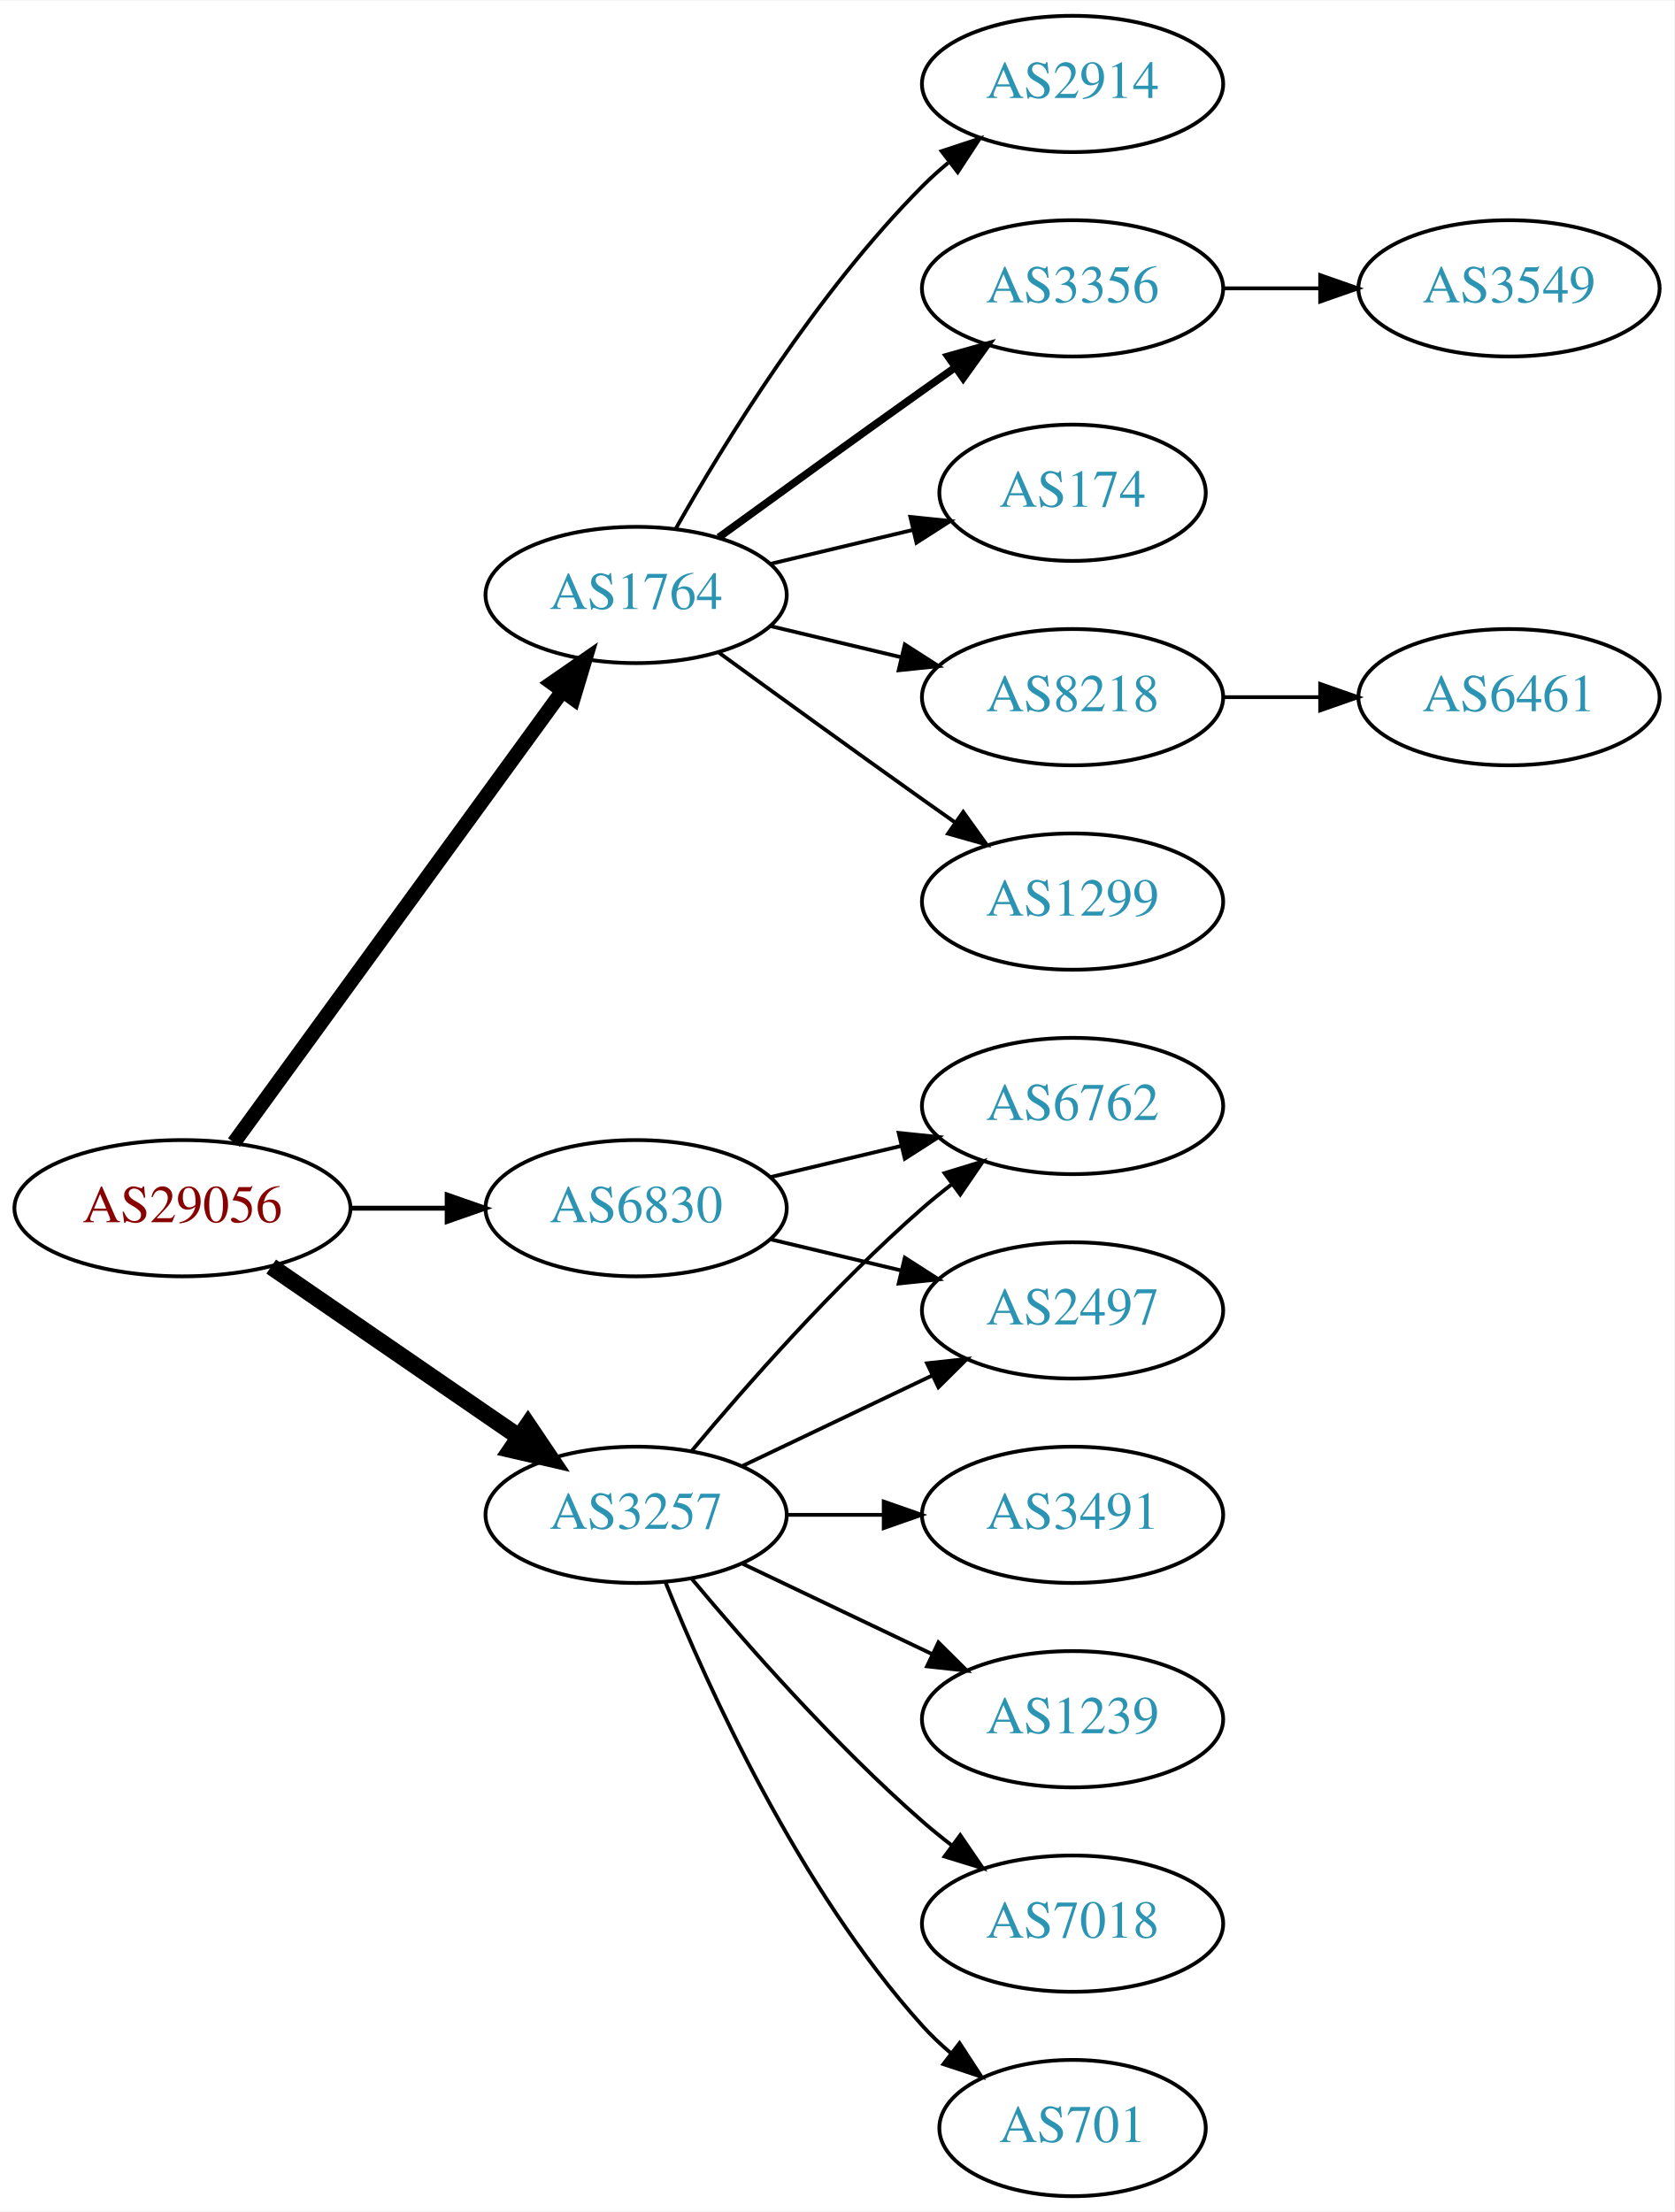
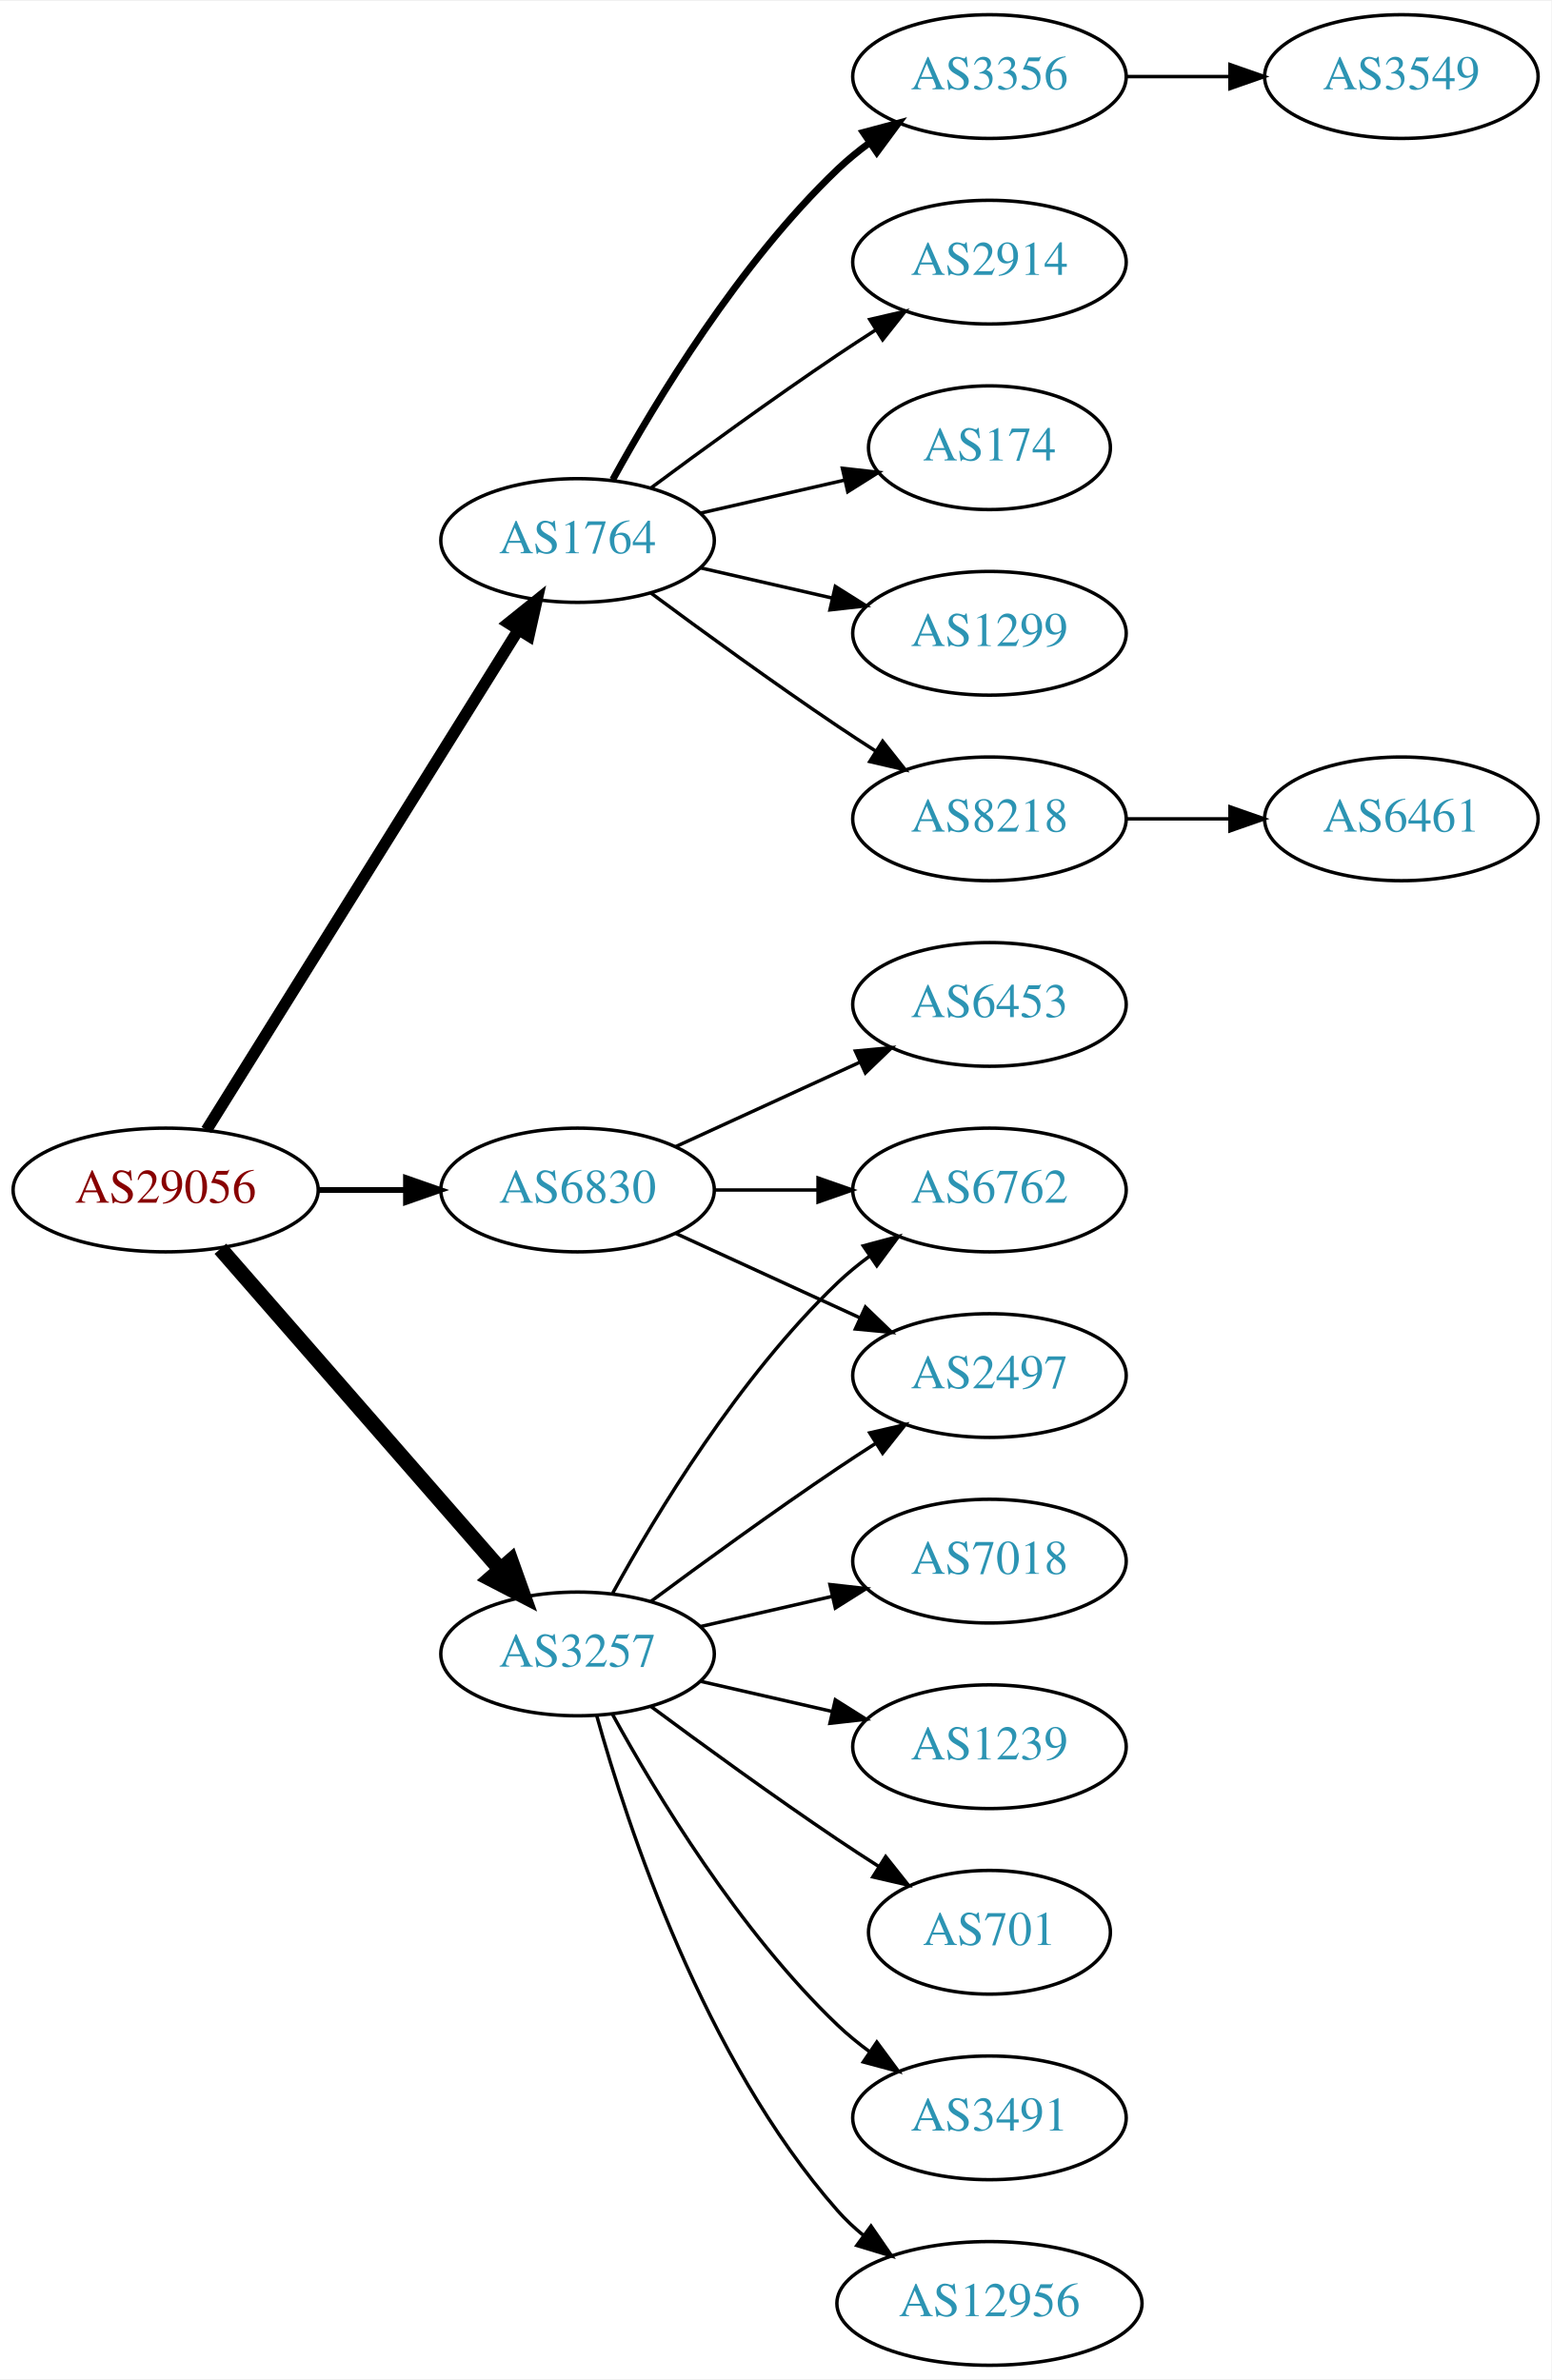
- <svg xmlns="http://www.w3.org/2000/svg" xmlns:xlink="http://www.w3.org/1999/xlink" width="442pt" height="584pt" viewBox="0.00 0.00 442.27 584.00">
-   <g id="graph0" class="graph" transform="scale(1 1) rotate(0) translate(4 580)">
-     <polygon fill="white" stroke="none" points="-4,4 -4,-580 438.271,-580 438.271,4 -4,4" />
+ <svg xmlns="http://www.w3.org/2000/svg" xmlns:xlink="http://www.w3.org/1999/xlink" width="451pt" height="692pt" viewBox="0.00 0.00 451.37 692.00">
+   <g id="graph0" class="graph" transform="scale(1 1) rotate(0) translate(4 688)">
+     <polygon fill="white" stroke="none" points="-4,4 -4,-688 447.37,-688 447.37,4 -4,4" />
    <g id="node1" class="node">
      <g id="a_node1">
        <a xlink:href="/asn/29056" xlink:title="AS29056 ~ Citycom Telekommunikation GmbH [AT]">
-           <ellipse fill="#ffffff" stroke="black" cx="44.196" cy="-261" rx="44.393" ry="18" />
-           <text text-anchor="middle" x="44.196" y="-257.3" font-family="Times,serif" font-size="14.00" fill="#880000">AS29056</text>
+           <ellipse fill="#ffffff" stroke="black" cx="44.196" cy="-342" rx="44.393" ry="18" />
+           <text text-anchor="middle" x="44.196" y="-338.3" font-family="Times,serif" font-size="14.00" fill="#880000">AS29056</text>
        </a>
      </g>
    </g>
    <g id="node2" class="node">
      <g id="a_node2">
        <a xlink:href="/asn/1764" xlink:title="AS1764 ~ NEXTLAYER-AS [AT]">
-           <ellipse fill="#ffffff" stroke="black" cx="164.039" cy="-423" rx="39.794" ry="18" />
-           <text text-anchor="middle" x="164.039" y="-419.3" font-family="Times,serif" font-size="14.00" fill="#2c94b3">AS1764</text>
+           <ellipse fill="#ffffff" stroke="black" cx="164.039" cy="-531" rx="39.794" ry="18" />
+           <text text-anchor="middle" x="164.039" y="-527.3" font-family="Times,serif" font-size="14.00" fill="#2c94b3">AS1764</text>
        </a>
      </g>
    </g>
    <g id="edge1" class="edge">
-       <path fill="none" stroke="black" stroke-width="3.857" d="M57.807,-278.337C78.628,-306.96 120.29,-364.233 144.479,-397.486" />
-       <polygon fill="black" stroke="black" stroke-width="3.857" points="141.805,-399.76 150.518,-405.788 147.466,-395.642 141.805,-399.76" />
+       <path fill="none" stroke="black" stroke-width="3.375" d="M56.071,-359.442C76.855,-392.775 122.315,-465.686 146.744,-504.866" />
+       <polygon fill="black" stroke="black" stroke-width="3.375" points="143.929,-506.966 152.19,-513.6 149.869,-503.263 143.929,-506.966" />
    </g>
    <g id="node3" class="node">
      <g id="a_node3">
        <a xlink:href="/asn/3257" xlink:title="AS3257 ~ GTT [DE]">
-           <ellipse fill="#ffffff" stroke="black" cx="164.039" cy="-180" rx="39.794" ry="18" />
-           <text text-anchor="middle" x="164.039" y="-176.3" font-family="Times,serif" font-size="14.00" fill="#2c94b3">AS3257</text>
+           <ellipse fill="#ffffff" stroke="black" cx="164.039" cy="-207" rx="39.794" ry="18" />
+           <text text-anchor="middle" x="164.039" y="-203.3" font-family="Times,serif" font-size="14.00" fill="#2c94b3">AS3257</text>
        </a>
      </g>
    </g>
    <g id="edge2" class="edge">
-       <path fill="none" stroke="black" stroke-width="4.5" d="M67.639,-245.574C86.22,-232.802 112.781,-214.545 133.161,-200.537" />
-       <polygon fill="black" stroke="black" stroke-width="4.5" points="135.464,-203.731 141.475,-194.822 131.003,-197.242 135.464,-203.731" />
+       <path fill="none" stroke="black" stroke-width="4.5" d="M60.121,-324.902C80.663,-301.369 117.782,-258.845 141.379,-231.813" />
+       <polygon fill="black" stroke="black" stroke-width="4.5" points="144.625,-234.082 148.235,-223.959 138.692,-228.903 144.625,-234.082" />
    </g>
    <g id="node4" class="node">
      <g id="a_node4">
        <a xlink:href="/asn/6830" xlink:title="AS6830 ~ LGI-UPC [AT]">
-           <ellipse fill="#ffffff" stroke="black" cx="164.039" cy="-261" rx="39.794" ry="18" />
-           <text text-anchor="middle" x="164.039" y="-257.3" font-family="Times,serif" font-size="14.00" fill="#2c94b3">AS6830</text>
+           <ellipse fill="#ffffff" stroke="black" cx="164.039" cy="-342" rx="39.794" ry="18" />
+           <text text-anchor="middle" x="164.039" y="-338.3" font-family="Times,serif" font-size="14.00" fill="#2c94b3">AS6830</text>
        </a>
      </g>
    </g>
    <g id="edge3" class="edge">
-       <path fill="none" stroke="black" stroke-width="1.286" d="M88.407,-261C96.72,-261 105.482,-261 113.965,-261" />
-       <polygon fill="black" stroke="black" stroke-width="1.286" points="114.123,-264.5 124.123,-261 114.123,-257.5 114.123,-264.5" />
+       <path fill="none" stroke="black" stroke-width="1.688" d="M88.407,-342C96.72,-342 105.482,-342 113.965,-342" />
+       <polygon fill="black" stroke="black" stroke-width="1.688" points="114.123,-345.5 124.123,-342 114.123,-338.5 114.123,-345.5" />
    </g>
    <g id="node5" class="node">
      <g id="a_node5">
        <a xlink:href="/asn/8218" xlink:title="AS8218 ~ legacy Neotelecoms [FR]">
-           <ellipse fill="#ffffff" stroke="black" cx="279.332" cy="-396" rx="39.794" ry="18" />
-           <text text-anchor="middle" x="279.332" y="-392.3" font-family="Times,serif" font-size="14.00" fill="#2c94b3">AS8218</text>
+           <ellipse fill="#ffffff" stroke="black" cx="283.881" cy="-450" rx="39.794" ry="18" />
+           <text text-anchor="middle" x="283.881" y="-446.3" font-family="Times,serif" font-size="14.00" fill="#2c94b3">AS8218</text>
        </a>
      </g>
    </g>
    <g id="edge4" class="edge">
-       <path fill="none" stroke="black" d="M199.646,-414.752C210.517,-412.162 222.671,-409.265 234.114,-406.538" />
-       <polygon fill="black" stroke="black" points="235.02,-409.92 243.936,-404.197 233.397,-403.111 235.02,-409.92" />
+       <path fill="none" stroke="black" d="M185.369,-515.723C200.231,-504.696 220.976,-489.593 239.685,-477 243.234,-474.611 246.984,-472.161 250.733,-469.758" />
+       <polygon fill="black" stroke="black" points="252.801,-472.591 259.381,-464.288 249.059,-466.675 252.801,-472.591" />
    </g>
    <g id="node6" class="node">
      <g id="a_node6">
-         <a xlink:href="/asn/1299" xlink:title="AS1299 ~ Telia Carrier [EU]">
-           <ellipse fill="#ffffff" stroke="black" cx="279.332" cy="-342" rx="39.794" ry="18" />
-           <text text-anchor="middle" x="279.332" y="-338.3" font-family="Times,serif" font-size="14.00" fill="#2c94b3">AS1299</text>
+         <a xlink:href="/asn/3356" xlink:title="AS3356 ~ Level 3 Parent, LLC [US]">
+           <ellipse fill="#ffffff" stroke="black" cx="283.881" cy="-666" rx="39.794" ry="18" />
+           <text text-anchor="middle" x="283.881" y="-662.3" font-family="Times,serif" font-size="14.00" fill="#2c94b3">AS3356</text>
        </a>
      </g>
    </g>
    <g id="edge5" class="edge">
-       <path fill="none" stroke="black" d="M185.887,-407.778C200.821,-396.909 221.435,-381.975 239.685,-369 242.506,-366.995 245.449,-364.915 248.397,-362.841" />
-       <polygon fill="black" stroke="black" points="250.443,-365.681 256.621,-357.074 246.424,-359.95 250.443,-365.681" />
+       <path fill="none" stroke="black" stroke-width="2" d="M174.28,-548.713C186.825,-571.561 211.002,-611.611 239.685,-639 242.553,-641.739 245.742,-644.347 249.051,-646.785" />
+       <polygon fill="black" stroke="black" stroke-width="2" points="247.175,-649.742 257.411,-652.477 251.114,-643.956 247.175,-649.742" />
    </g>
    <g id="node7" class="node">
      <g id="a_node7">
        <a xlink:href="/asn/2914" xlink:title="AS2914 ~ NTT America, Inc. [US]">
-           <ellipse fill="#ffffff" stroke="black" cx="279.332" cy="-558" rx="39.794" ry="18" />
-           <text text-anchor="middle" x="279.332" y="-554.3" font-family="Times,serif" font-size="14.00" fill="#2c94b3">AS2914</text>
+           <ellipse fill="#ffffff" stroke="black" cx="283.881" cy="-612" rx="39.794" ry="18" />
+           <text text-anchor="middle" x="283.881" y="-608.3" font-family="Times,serif" font-size="14.00" fill="#2c94b3">AS2914</text>
        </a>
      </g>
    </g>
    <g id="edge6" class="edge">
-       <path fill="none" stroke="black" d="M174.498,-440.49C187.28,-463.096 211.712,-502.886 239.685,-531 241.796,-533.121 244.092,-535.188 246.477,-537.171" />
-       <polygon fill="black" stroke="black" points="244.73,-540.242 254.793,-543.556 248.993,-534.69 244.73,-540.242" />
+       <path fill="none" stroke="black" d="M185.369,-546.277C200.231,-557.304 220.976,-572.407 239.685,-585 243.234,-587.389 246.984,-589.839 250.733,-592.242" />
+       <polygon fill="black" stroke="black" points="249.059,-595.325 259.381,-597.712 252.801,-589.409 249.059,-595.325" />
    </g>
    <g id="node8" class="node">
      <g id="a_node8">
-         <a xlink:href="/asn/3356" xlink:title="AS3356 ~ Level 3 Parent, LLC [US]">
-           <ellipse fill="#ffffff" stroke="black" cx="279.332" cy="-504" rx="39.794" ry="18" />
-           <text text-anchor="middle" x="279.332" y="-500.3" font-family="Times,serif" font-size="14.00" fill="#2c94b3">AS3356</text>
+         <a xlink:href="/asn/174" xlink:title="AS174 ~ Cogent Communications [US]">
+           <ellipse fill="#ffffff" stroke="black" cx="283.881" cy="-558" rx="35.194" ry="18" />
+           <text text-anchor="middle" x="283.881" y="-554.3" font-family="Times,serif" font-size="14.00" fill="#2c94b3">AS174</text>
        </a>
      </g>
    </g>
    <g id="edge7" class="edge">
-       <path fill="none" stroke="black" stroke-width="2" d="M185.887,-438.222C200.821,-449.091 221.435,-464.025 239.685,-477 242.506,-479.005 245.449,-481.085 248.397,-483.159" />
-       <polygon fill="black" stroke="black" stroke-width="2" points="246.424,-486.05 256.621,-488.926 250.443,-480.319 246.424,-486.05" />
+       <path fill="none" stroke="black" d="M199.758,-538.955C212.85,-541.955 227.873,-545.396 241.513,-548.522" />
+       <polygon fill="black" stroke="black" points="241.091,-552.016 251.621,-550.838 242.655,-545.193 241.091,-552.016" />
    </g>
    <g id="node9" class="node">
      <g id="a_node9">
-         <a xlink:href="/asn/174" xlink:title="AS174 ~ Cogent Communications [US]">
-           <ellipse fill="#ffffff" stroke="black" cx="279.332" cy="-450" rx="35.194" ry="18" />
-           <text text-anchor="middle" x="279.332" y="-446.3" font-family="Times,serif" font-size="14.00" fill="#2c94b3">AS174</text>
+         <a xlink:href="/asn/1299" xlink:title="AS1299 ~ Telia Carrier [EU]">
+           <ellipse fill="#ffffff" stroke="black" cx="283.881" cy="-504" rx="39.794" ry="18" />
+           <text text-anchor="middle" x="283.881" y="-500.3" font-family="Times,serif" font-size="14.00" fill="#2c94b3">AS1299</text>
        </a>
      </g>
    </g>
    <g id="edge8" class="edge">
-       <path fill="none" stroke="black" d="M199.646,-431.248C211.44,-434.058 224.745,-437.229 237.013,-440.153" />
-       <polygon fill="black" stroke="black" points="236.479,-443.624 247.018,-442.537 238.101,-436.814 236.479,-443.624" />
+       <path fill="none" stroke="black" d="M199.758,-523.045C211.758,-520.296 225.379,-517.175 238.071,-514.267" />
+       <polygon fill="black" stroke="black" points="239.037,-517.636 248.003,-511.991 237.474,-510.813 239.037,-517.636" />
    </g>
    <g id="node12" class="node">
      <g id="a_node12">
-         <a xlink:href="/asn/2497" xlink:title="AS2497 ~ Internet Initiative Japan Inc. [JP]">
-           <ellipse fill="#ffffff" stroke="black" cx="279.332" cy="-234" rx="39.794" ry="18" />
-           <text text-anchor="middle" x="279.332" y="-230.3" font-family="Times,serif" font-size="14.00" fill="#2c94b3">AS2497</text>
+         <a xlink:href="/asn/12956" xlink:title="AS12956 ~ TELXIUS [ES]">
+           <ellipse fill="#ffffff" stroke="black" cx="283.881" cy="-18" rx="44.393" ry="18" />
+           <text text-anchor="middle" x="283.881" y="-14.3" font-family="Times,serif" font-size="14.00" fill="#2c94b3">AS12956</text>
        </a>
      </g>
    </g>
    <g id="edge11" class="edge">
-       <path fill="none" stroke="black" d="M192.175,-192.934C207.169,-200.081 225.99,-209.052 242.213,-216.785" />
-       <polygon fill="black" stroke="black" points="240.884,-220.028 251.417,-221.171 243.895,-213.709 240.884,-220.028" />
+       <path fill="none" stroke="black" d="M169.612,-189.054C178.517,-157.005 200.801,-89.158 239.685,-45 241.975,-42.399 244.577,-39.962 247.34,-37.699" />
+       <polygon fill="black" stroke="black" points="249.419,-40.514 255.434,-31.792 245.293,-34.86 249.419,-40.514" />
    </g>
    <g id="node13" class="node">
      <g id="a_node13">
-         <a xlink:href="/asn/6762" xlink:title="AS6762 ~ TELECOM ITALIA SPARKLE S.p.A. [IT]">
-           <ellipse fill="#ffffff" stroke="black" cx="279.332" cy="-288" rx="39.794" ry="18" />
-           <text text-anchor="middle" x="279.332" y="-284.3" font-family="Times,serif" font-size="14.00" fill="#2c94b3">AS6762</text>
+         <a xlink:href="/asn/2497" xlink:title="AS2497 ~ Internet Initiative Japan Inc. [JP]">
+           <ellipse fill="#ffffff" stroke="black" cx="283.881" cy="-288" rx="39.794" ry="18" />
+           <text text-anchor="middle" x="283.881" y="-284.3" font-family="Times,serif" font-size="14.00" fill="#2c94b3">AS2497</text>
        </a>
      </g>
    </g>
    <g id="edge12" class="edge">
-       <path fill="none" stroke="black" d="M178.669,-196.817C192.951,-213.929 216.498,-240.745 239.685,-261 242.151,-263.154 244.789,-265.294 247.487,-267.372" />
-       <polygon fill="black" stroke="black" points="245.512,-270.264 255.641,-273.37 249.66,-264.625 245.512,-270.264" />
+       <path fill="none" stroke="black" d="M185.369,-222.277C200.231,-233.304 220.976,-248.407 239.685,-261 243.234,-263.389 246.984,-265.839 250.733,-268.242" />
+       <polygon fill="black" stroke="black" points="249.059,-271.325 259.381,-273.712 252.801,-265.409 249.059,-271.325" />
    </g>
    <g id="node14" class="node">
      <g id="a_node14">
-         <a xlink:href="/asn/1239" xlink:title="AS1239 ~ Sprint [US]">
-           <ellipse fill="#ffffff" stroke="black" cx="279.332" cy="-126" rx="39.794" ry="18" />
-           <text text-anchor="middle" x="279.332" y="-122.3" font-family="Times,serif" font-size="14.00" fill="#2c94b3">AS1239</text>
+         <a xlink:href="/asn/6762" xlink:title="AS6762 ~ TELECOM ITALIA SPARKLE S.p.A. [IT]">
+           <ellipse fill="#ffffff" stroke="black" cx="283.881" cy="-342" rx="39.794" ry="18" />
+           <text text-anchor="middle" x="283.881" y="-338.3" font-family="Times,serif" font-size="14.00" fill="#2c94b3">AS6762</text>
        </a>
      </g>
    </g>
    <g id="edge13" class="edge">
-       <path fill="none" stroke="black" d="M192.175,-167.066C207.169,-159.919 225.99,-150.948 242.213,-143.215" />
-       <polygon fill="black" stroke="black" points="243.895,-146.291 251.417,-138.829 240.884,-139.972 243.895,-146.291" />
+       <path fill="none" stroke="black" d="M174.28,-224.713C186.825,-247.561 211.002,-287.611 239.685,-315 242.553,-317.739 245.742,-320.347 249.051,-322.785" />
+       <polygon fill="black" stroke="black" points="247.175,-325.742 257.411,-328.477 251.114,-319.956 247.175,-325.742" />
    </g>
    <g id="node15" class="node">
      <g id="a_node15">
        <a xlink:href="/asn/7018" xlink:title="AS7018 ~ AT&amp;T Services, Inc. [US]">
-           <ellipse fill="#ffffff" stroke="black" cx="279.332" cy="-72" rx="39.794" ry="18" />
-           <text text-anchor="middle" x="279.332" y="-68.3" font-family="Times,serif" font-size="14.00" fill="#2c94b3">AS7018</text>
+           <ellipse fill="#ffffff" stroke="black" cx="283.881" cy="-234" rx="39.794" ry="18" />
+           <text text-anchor="middle" x="283.881" y="-230.3" font-family="Times,serif" font-size="14.00" fill="#2c94b3">AS7018</text>
        </a>
      </g>
    </g>
    <g id="edge14" class="edge">
-       <path fill="none" stroke="black" d="M178.669,-163.183C192.951,-146.071 216.498,-119.255 239.685,-99 242.151,-96.846 244.789,-94.706 247.487,-92.628" />
-       <polygon fill="black" stroke="black" points="249.66,-95.375 255.641,-86.63 245.512,-89.736 249.66,-95.375" />
+       <path fill="none" stroke="black" d="M199.758,-214.955C211.758,-217.704 225.379,-220.825 238.071,-223.733" />
+       <polygon fill="black" stroke="black" points="237.474,-227.187 248.003,-226.009 239.037,-220.364 237.474,-227.187" />
    </g>
    <g id="node16" class="node">
      <g id="a_node16">
-         <a xlink:href="/asn/701" xlink:title="AS701 ~ UUNET [US]">
-           <ellipse fill="#ffffff" stroke="black" cx="279.332" cy="-18" rx="35.194" ry="18" />
-           <text text-anchor="middle" x="279.332" y="-14.3" font-family="Times,serif" font-size="14.00" fill="#2c94b3">AS701</text>
+         <a xlink:href="/asn/1239" xlink:title="AS1239 ~ Sprint [US]">
+           <ellipse fill="#ffffff" stroke="black" cx="283.881" cy="-180" rx="39.794" ry="18" />
+           <text text-anchor="middle" x="283.881" y="-176.3" font-family="Times,serif" font-size="14.00" fill="#2c94b3">AS1239</text>
        </a>
      </g>
    </g>
    <g id="edge15" class="edge">
-       <path fill="none" stroke="black" d="M171.786,-162.213C182.837,-134.757 206.891,-81.422 239.685,-45 242.001,-42.428 244.606,-39.969 247.341,-37.657" />
-       <polygon fill="black" stroke="black" points="249.479,-40.428 255.264,-31.552 245.207,-34.883 249.479,-40.428" />
+       <path fill="none" stroke="black" d="M199.758,-199.045C211.758,-196.296 225.379,-193.175 238.071,-190.267" />
+       <polygon fill="black" stroke="black" points="239.037,-193.636 248.003,-187.991 237.474,-186.813 239.037,-193.636" />
    </g>
    <g id="node17" class="node">
      <g id="a_node17">
+         <a xlink:href="/asn/701" xlink:title="AS701 ~ UUNET [US]">
+           <ellipse fill="#ffffff" stroke="black" cx="283.881" cy="-126" rx="35.194" ry="18" />
+           <text text-anchor="middle" x="283.881" y="-122.3" font-family="Times,serif" font-size="14.00" fill="#2c94b3">AS701</text>
+         </a>
+       </g>
+     </g>
+     <g id="edge16" class="edge">
+       <path fill="none" stroke="black" d="M185.369,-191.723C200.231,-180.696 220.976,-165.593 239.685,-153 243.502,-150.431 247.552,-147.79 251.583,-145.214" />
+       <polygon fill="black" stroke="black" points="253.687,-148.025 260.277,-139.729 249.952,-142.105 253.687,-148.025" />
+     </g>
+     <g id="node18" class="node">
+       <g id="a_node18">
        <a xlink:href="/asn/3491" xlink:title="AS3491 ~ PCCW Global, Inc. [US]">
-           <ellipse fill="#ffffff" stroke="black" cx="279.332" cy="-180" rx="39.794" ry="18" />
-           <text text-anchor="middle" x="279.332" y="-176.3" font-family="Times,serif" font-size="14.00" fill="#2c94b3">AS3491</text>
-         </a>
-       </g>
-     </g>
-     <g id="edge16" class="edge">
-       <path fill="none" stroke="black" d="M203.711,-180C211.914,-180 220.678,-180 229.21,-180" />
-       <polygon fill="black" stroke="black" points="229.449,-183.5 239.449,-180 229.449,-176.5 229.449,-183.5" />
+           <ellipse fill="#ffffff" stroke="black" cx="283.881" cy="-72" rx="39.794" ry="18" />
+           <text text-anchor="middle" x="283.881" y="-68.3" font-family="Times,serif" font-size="14.00" fill="#2c94b3">AS3491</text>
+         </a>
+       </g>
+     </g>
+     <g id="edge17" class="edge">
+       <path fill="none" stroke="black" d="M174.28,-189.287C186.825,-166.439 211.002,-126.389 239.685,-99 242.553,-96.261 245.742,-93.653 249.051,-91.215" />
+       <polygon fill="black" stroke="black" points="251.114,-94.044 257.411,-85.523 247.175,-88.258 251.114,-94.044" />
+     </g>
+     <g id="edge19" class="edge">
+       <path fill="none" stroke="black" d="M192.667,-329.339C208.624,-322.027 228.895,-312.739 246.178,-304.819" />
+       <polygon fill="black" stroke="black" points="247.793,-307.929 255.425,-300.581 244.876,-301.565 247.793,-307.929" />
+     </g>
+     <g id="edge20" class="edge">
+       <path fill="none" stroke="black" d="M203.951,-342C213.505,-342 223.854,-342 233.817,-342" />
+       <polygon fill="black" stroke="black" points="234.009,-345.5 244.009,-342 234.009,-338.5 234.009,-345.5" />
+     </g>
+     <g id="node19" class="node">
+       <g id="a_node19">
+         <a xlink:href="/asn/6453" xlink:title="AS6453 ~ TATA COMMUNICATIONS (AMERICA) INC [US]">
+           <ellipse fill="#ffffff" stroke="black" cx="283.881" cy="-396" rx="39.794" ry="18" />
+           <text text-anchor="middle" x="283.881" y="-392.3" font-family="Times,serif" font-size="14.00" fill="#2c94b3">AS6453</text>
+         </a>
+       </g>
    </g>
    <g id="edge18" class="edge">
-       <path fill="none" stroke="black" d="M199.646,-252.752C210.517,-250.162 222.671,-247.265 234.114,-244.538" />
-       <polygon fill="black" stroke="black" points="235.02,-247.92 243.936,-242.197 233.397,-241.111 235.02,-247.92" />
-     </g>
-     <g id="edge17" class="edge">
-       <path fill="none" stroke="black" d="M199.646,-269.248C210.517,-271.838 222.671,-274.735 234.114,-277.462" />
-       <polygon fill="black" stroke="black" points="233.397,-280.889 243.936,-279.803 235.02,-274.08 233.397,-280.889" />
+       <path fill="none" stroke="black" d="M192.667,-354.661C208.624,-361.973 228.895,-371.261 246.178,-379.181" />
+       <polygon fill="black" stroke="black" points="244.876,-382.435 255.425,-383.419 247.793,-376.071 244.876,-382.435" />
    </g>
    <g id="node10" class="node">
      <g id="a_node10">
        <a xlink:href="/asn/6461" xlink:title="AS6461 ~ Zayo Bandwidth [US]">
-           <ellipse fill="#ffffff" stroke="black" cx="394.625" cy="-396" rx="39.794" ry="18" />
-           <text text-anchor="middle" x="394.625" y="-392.3" font-family="Times,serif" font-size="14.00" fill="#2c94b3">AS6461</text>
+           <ellipse fill="#ffffff" stroke="black" cx="403.724" cy="-450" rx="39.794" ry="18" />
+           <text text-anchor="middle" x="403.724" y="-446.3" font-family="Times,serif" font-size="14.00" fill="#2c94b3">AS6461</text>
        </a>
      </g>
    </g>
    <g id="edge9" class="edge">
-       <path fill="none" stroke="black" d="M319.004,-396C327.207,-396 335.971,-396 344.503,-396" />
-       <polygon fill="black" stroke="black" points="344.742,-399.5 354.742,-396 344.742,-392.5 344.742,-399.5" />
+       <path fill="none" stroke="black" d="M323.794,-450C333.347,-450 343.697,-450 353.659,-450" />
+       <polygon fill="black" stroke="black" points="353.852,-453.5 363.852,-450 353.852,-446.5 353.852,-453.5" />
    </g>
    <g id="node11" class="node">
      <g id="a_node11">
        <a xlink:href="/asn/3549" xlink:title="AS3549 ~ Level 3 Parent, LLC [US]">
-           <ellipse fill="#ffffff" stroke="black" cx="394.625" cy="-504" rx="39.794" ry="18" />
-           <text text-anchor="middle" x="394.625" y="-500.3" font-family="Times,serif" font-size="14.00" fill="#2c94b3">AS3549</text>
+           <ellipse fill="#ffffff" stroke="black" cx="403.724" cy="-666" rx="39.794" ry="18" />
+           <text text-anchor="middle" x="403.724" y="-662.3" font-family="Times,serif" font-size="14.00" fill="#2c94b3">AS3549</text>
        </a>
      </g>
    </g>
    <g id="edge10" class="edge">
-       <path fill="none" stroke="black" d="M319.004,-504C327.207,-504 335.971,-504 344.503,-504" />
-       <polygon fill="black" stroke="black" points="344.742,-507.5 354.742,-504 344.742,-500.5 344.742,-507.5" />
+       <path fill="none" stroke="black" d="M323.794,-666C333.347,-666 343.697,-666 353.659,-666" />
+       <polygon fill="black" stroke="black" points="353.852,-669.5 363.852,-666 353.852,-662.5 353.852,-669.5" />
    </g>
  </g>
</svg>
